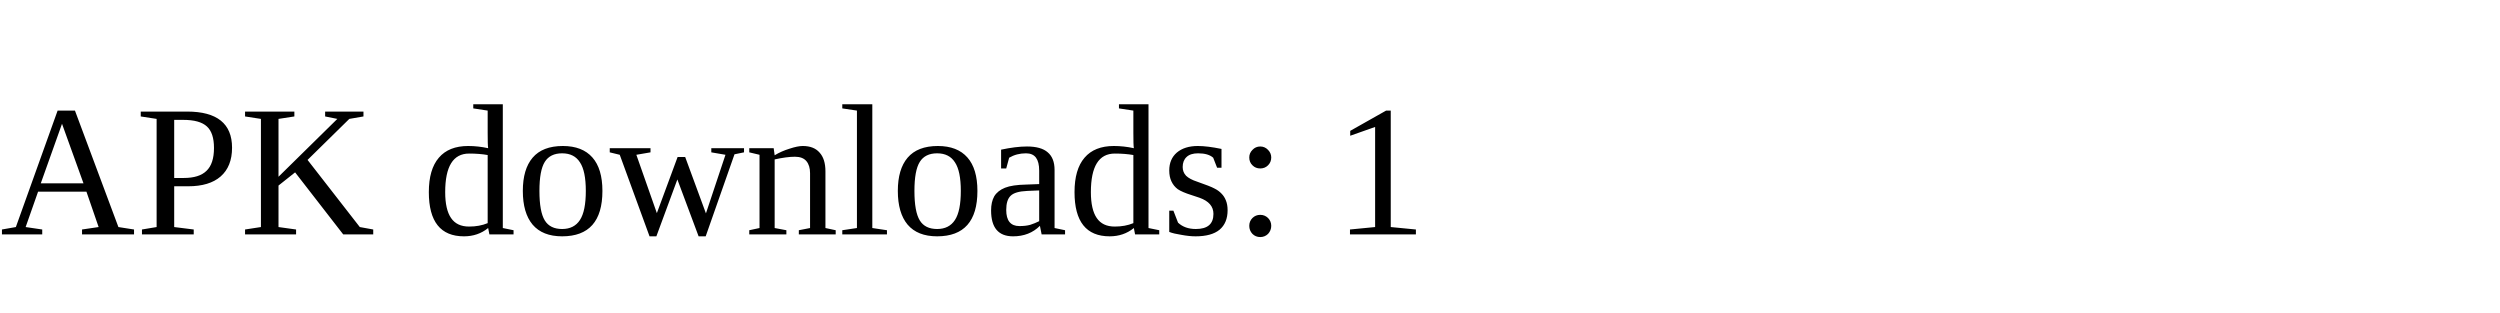
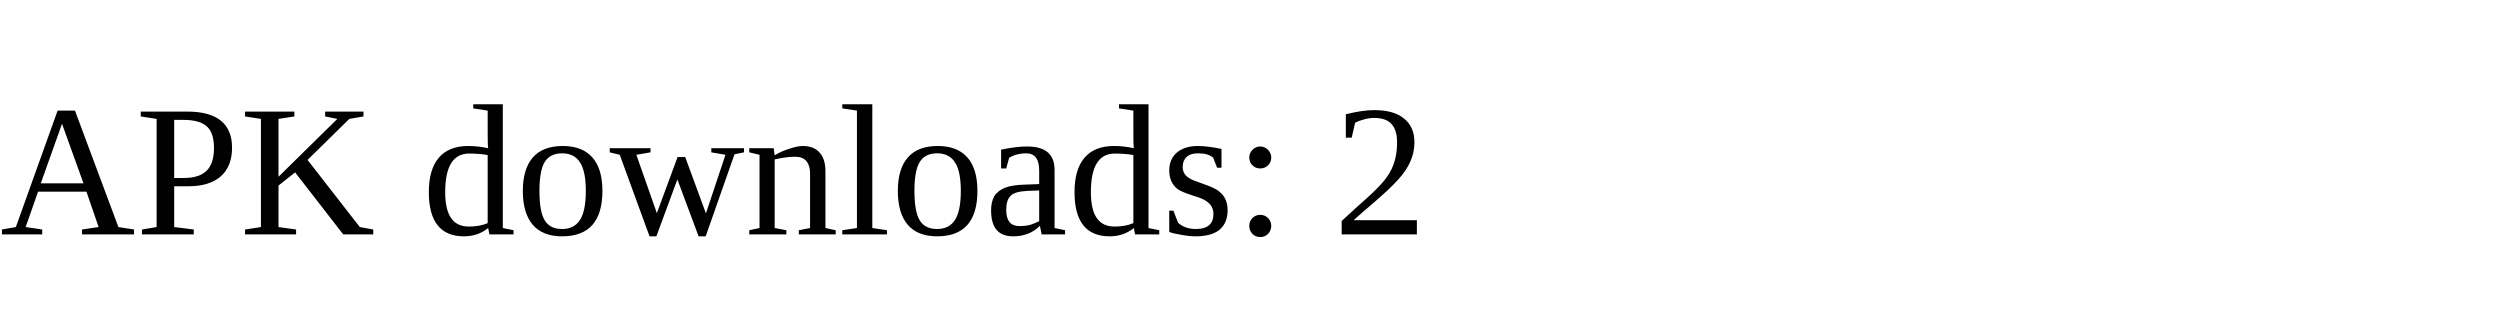
<svg xmlns="http://www.w3.org/2000/svg" width="160" height="20">
-   <text x="0" y="15">APK downloads: 1</text>
+   <text x="0" y="15">APK downloads: 2</text>
</svg>
